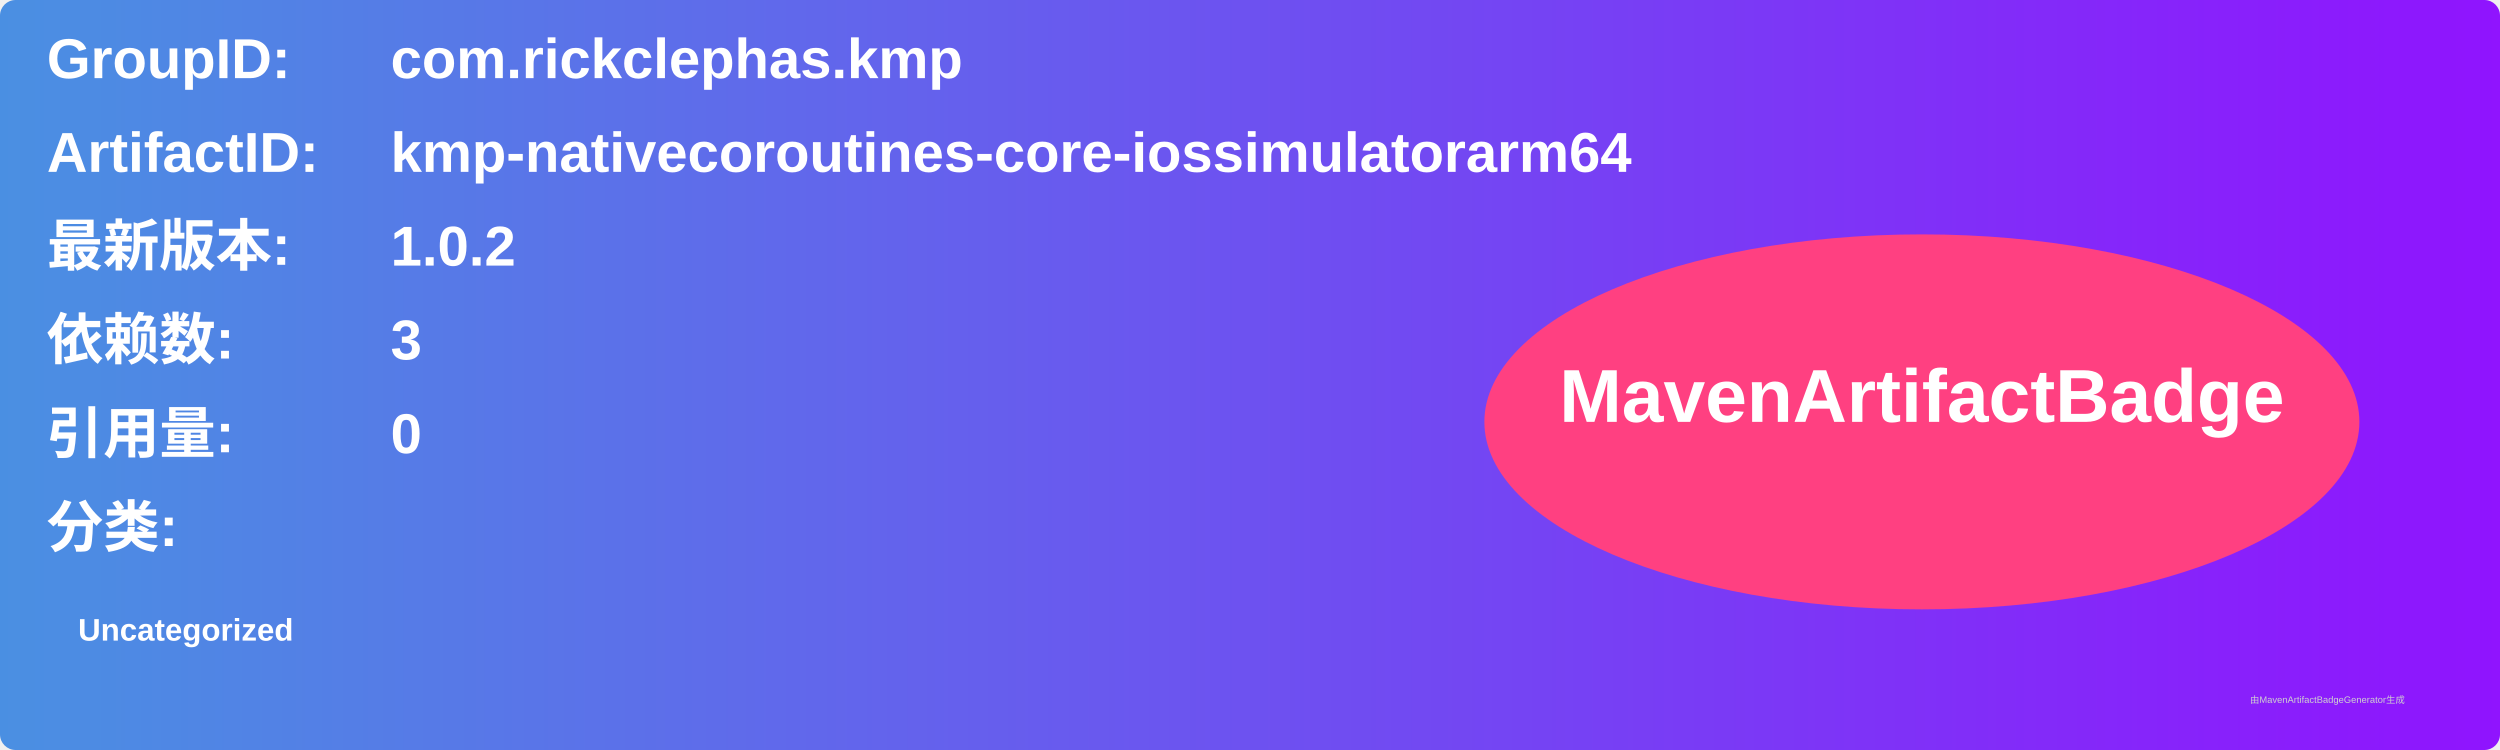
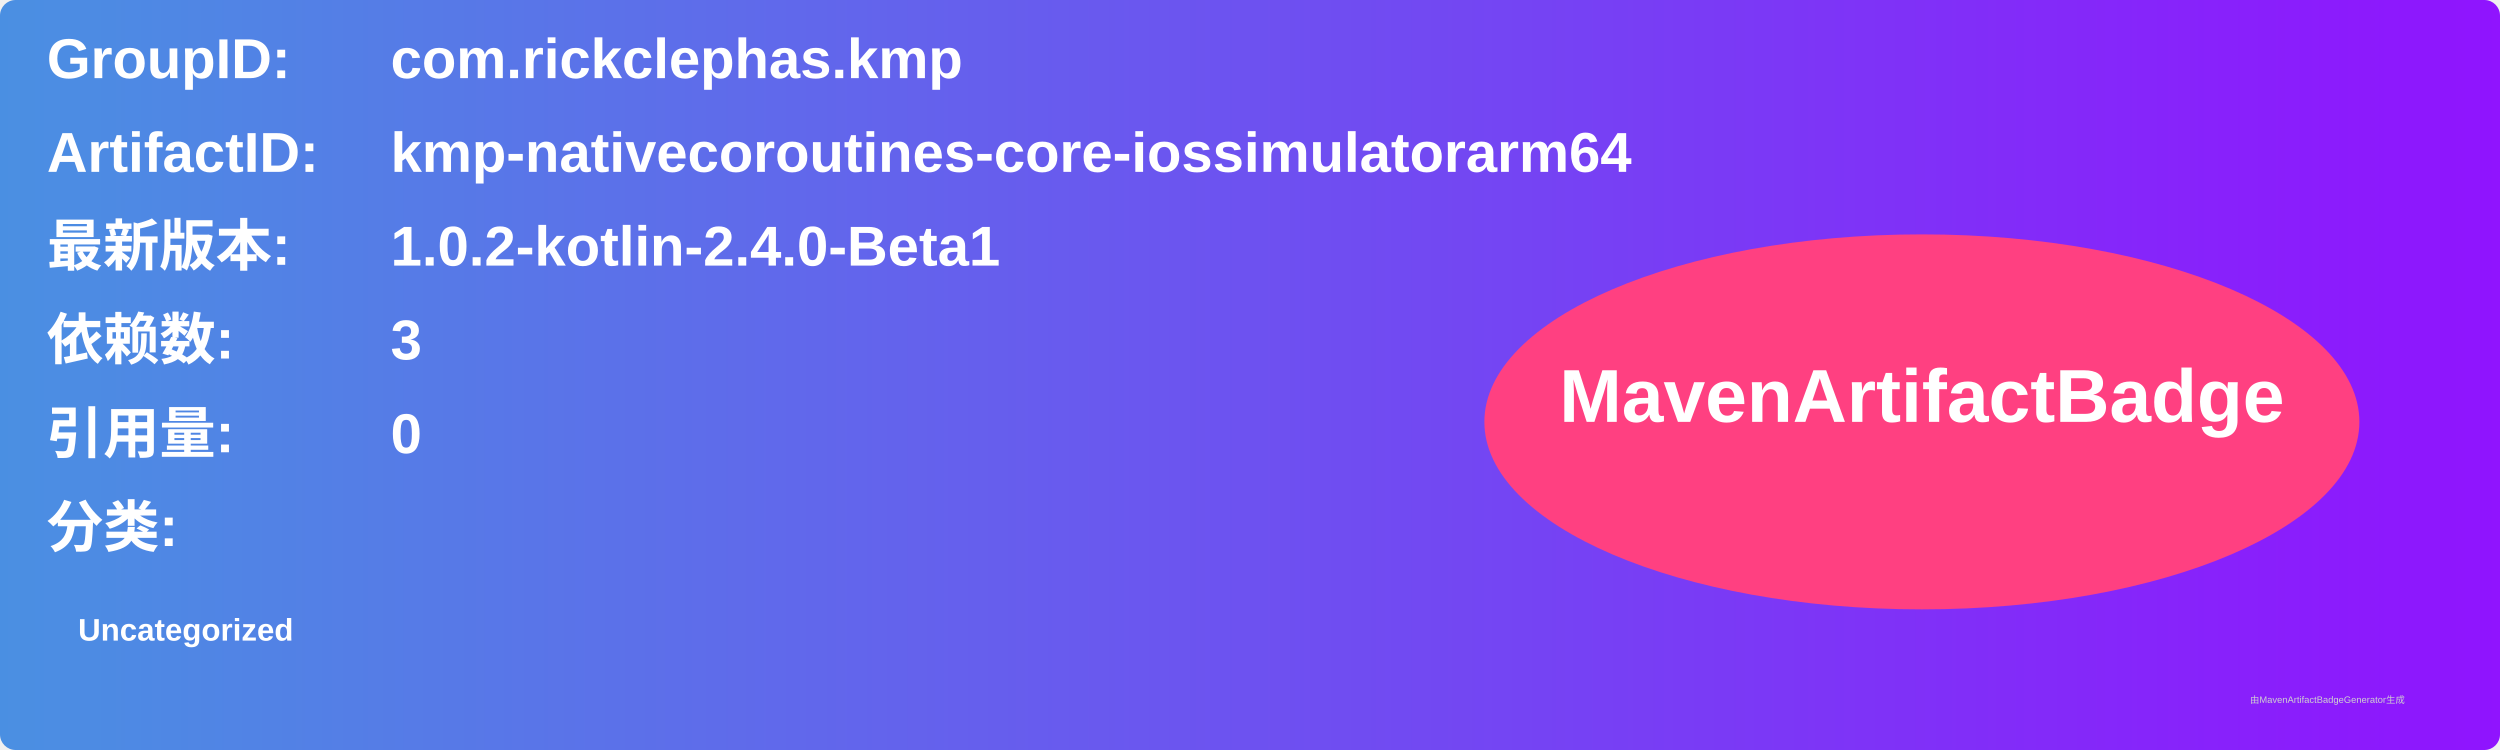
<svg xmlns="http://www.w3.org/2000/svg" width="800" height="240" viewBox="0 0 800 240">
  <linearGradient id="grad" x1="0%" y1="0%" x2="100%" y2="0%">
    <stop offset="0%" stop-color="#4a90e2" />
    <stop offset="100%" stop-color="#9013fe" />
  </linearGradient>
  <rect width="100%" height="100%" rx="5" ry="5" fill="url(#grad)" />
  <g transform="translate(15, 15)">
    <text x="0" y="10" font-family="Arial" font-size="18" fill="white" font-weight="bold" width="260">GroupID:</text>
    <text x="110" y="10" font-family="Arial" font-size="18" fill="white" font-weight="bold" width="460">com.rickclephas.kmp</text>
    <text x="0" y="40" font-family="Arial" font-size="18" fill="white" font-weight="bold" width="260">ArtifactID:</text>
    <text x="110" y="40" font-family="Arial" font-size="18" fill="white" font-weight="bold" width="460">kmp-nativecoroutines-core-iossimulatorarm64</text>
    <text x="0" y="70" font-family="Arial" font-size="18" fill="white" font-weight="bold">最新版本:</text>
    <text x="110" y="70" font-family="Arial" font-size="18" fill="white" font-weight="bold">
-       <tspan font-weight="bold">1.0.2</tspan>
+       <tspan font-weight="bold">1.0.2-kotlin-2.4.0-Beta1</tspan>
    </text>
    <text x="0" y="100" font-family="Arial" font-size="18" fill="white" font-weight="bold">依赖数: </text>
    <text x="110" y="100" font-family="Arial" font-size="18" fill="white">
      <tspan font-weight="bold">3</tspan>
    </text>
    <text x="0" y="130" font-family="Arial" font-size="18" fill="white" font-weight="bold">引用量: </text>
    <text x="110" y="130" font-family="Arial" font-size="18" fill="white">
      <tspan font-weight="bold">0</tspan>
    </text>
    <text x="0" y="160" font-family="Arial" font-size="18" fill="white" font-weight="bold">分类:</text>
    <text x="10" y="190" font-family="Arial" font-size="10" fill="white">
      <tspan font-weight="bold">Uncategorized</tspan>
    </text>
    <ellipse cx="600" cy="120" rx="140" ry="60" fill="#ff4081" />
    <text x="600" y="120" text-anchor="middle" font-family="Arial" font-size="24" fill="white" font-weight="bold">MavenArtifactBadge</text>
  </g>
  <text x="720" y="225" font-family="Arial" font-size="3" fill="#d0d0d0">由MavenArtifactBadgeGenerator生成</text>
</svg>
